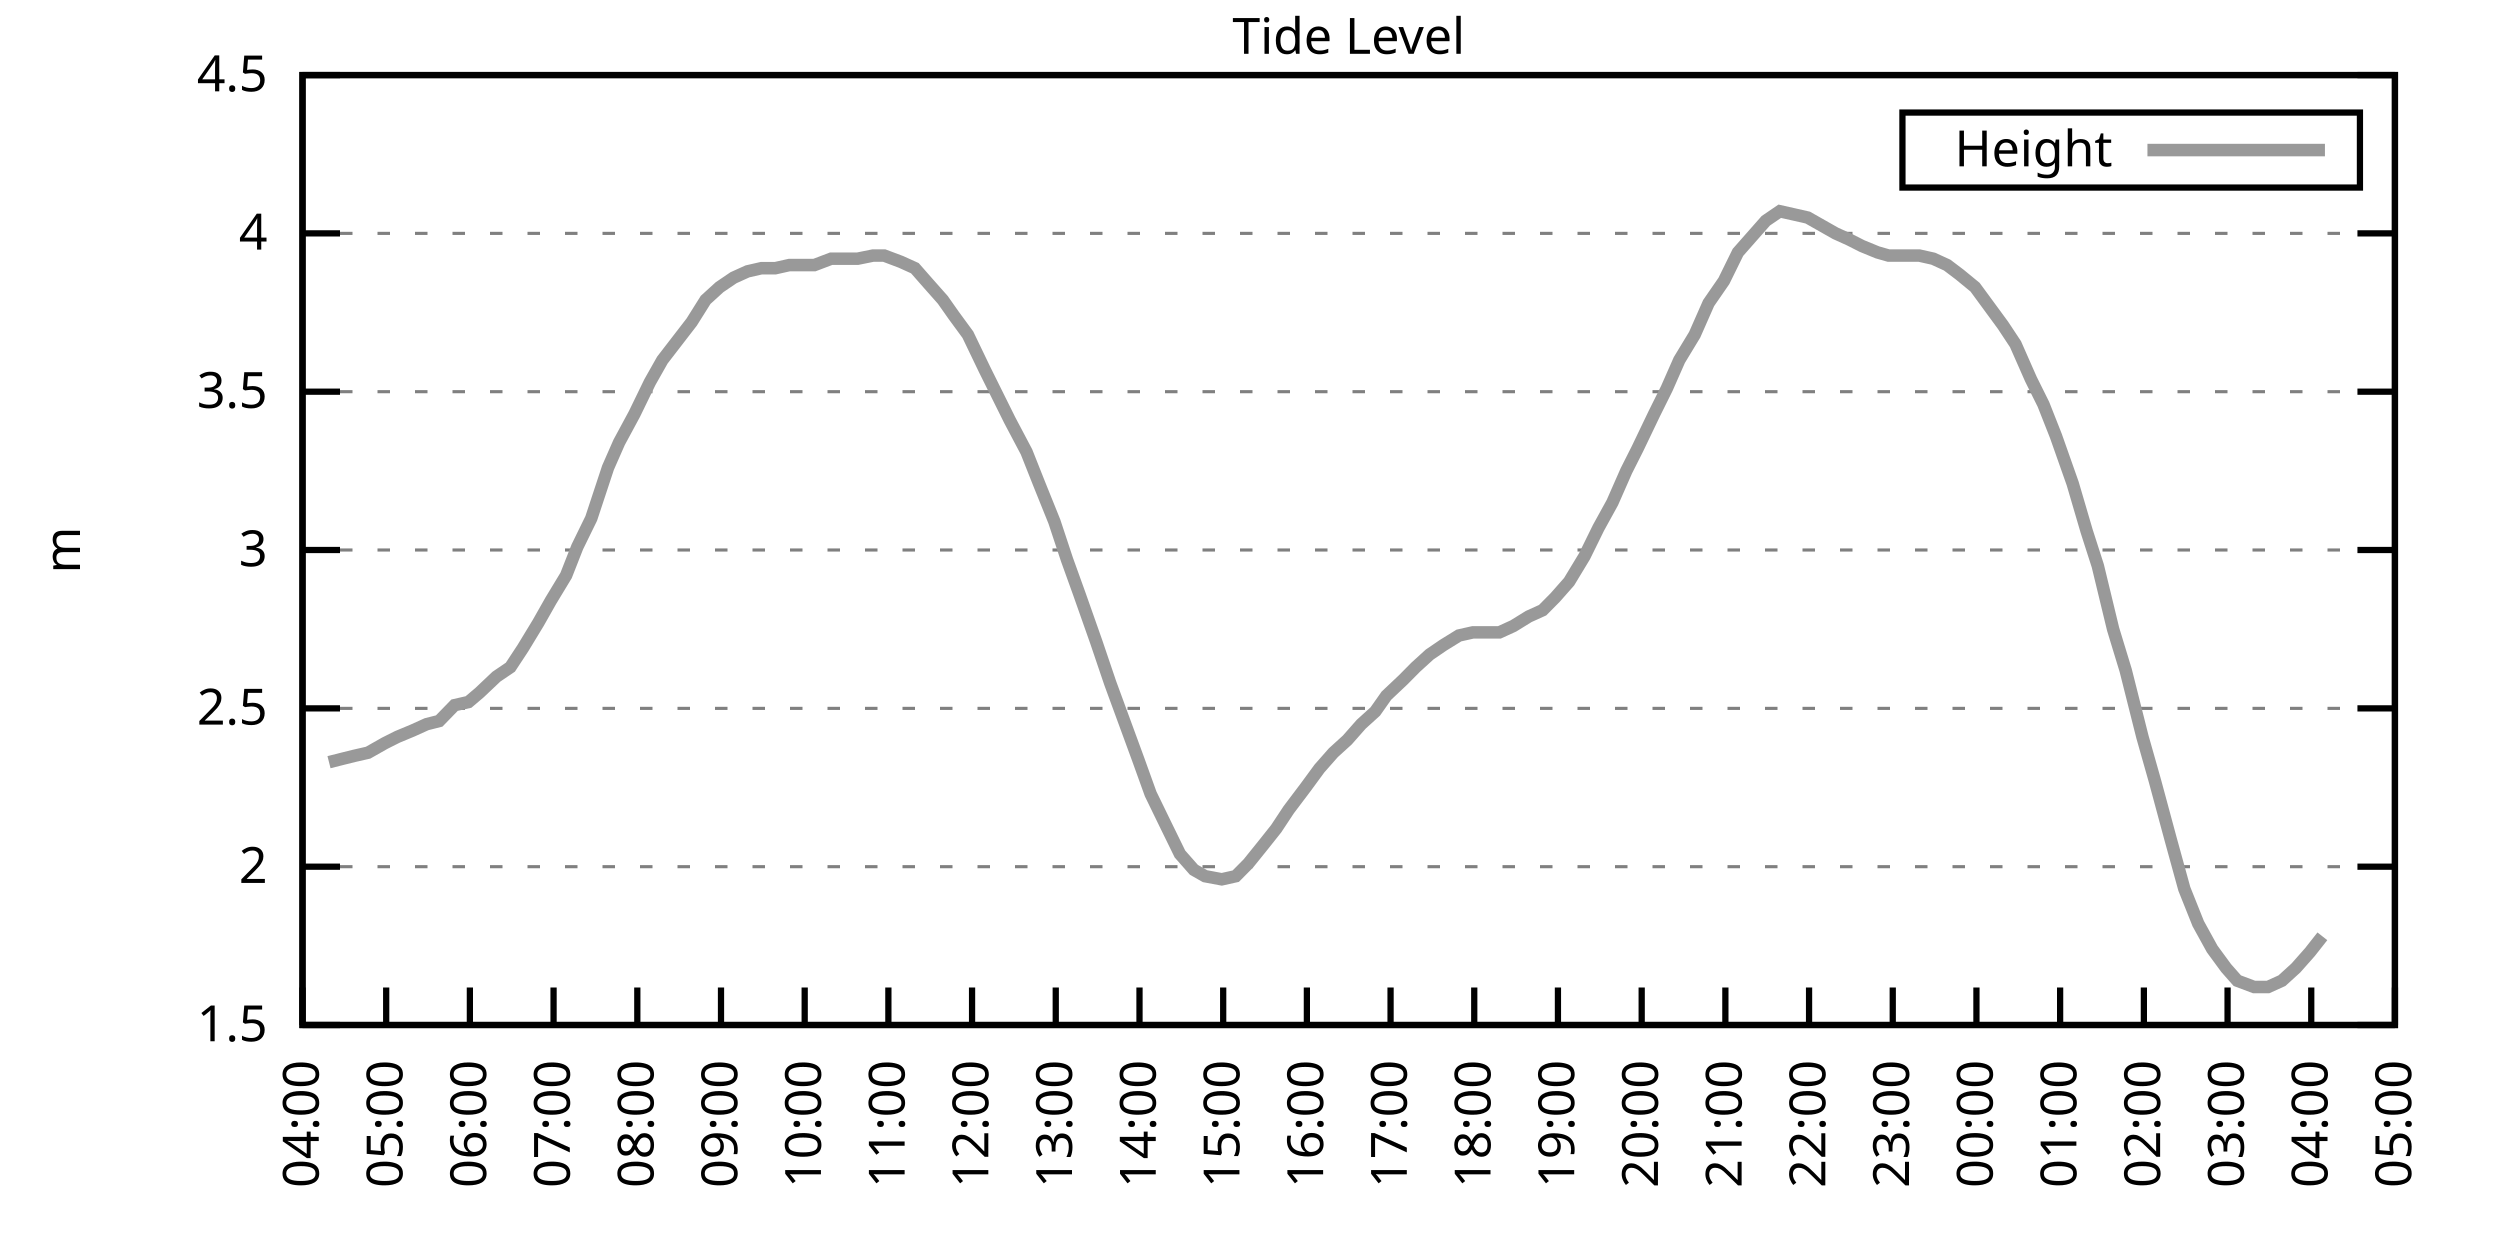
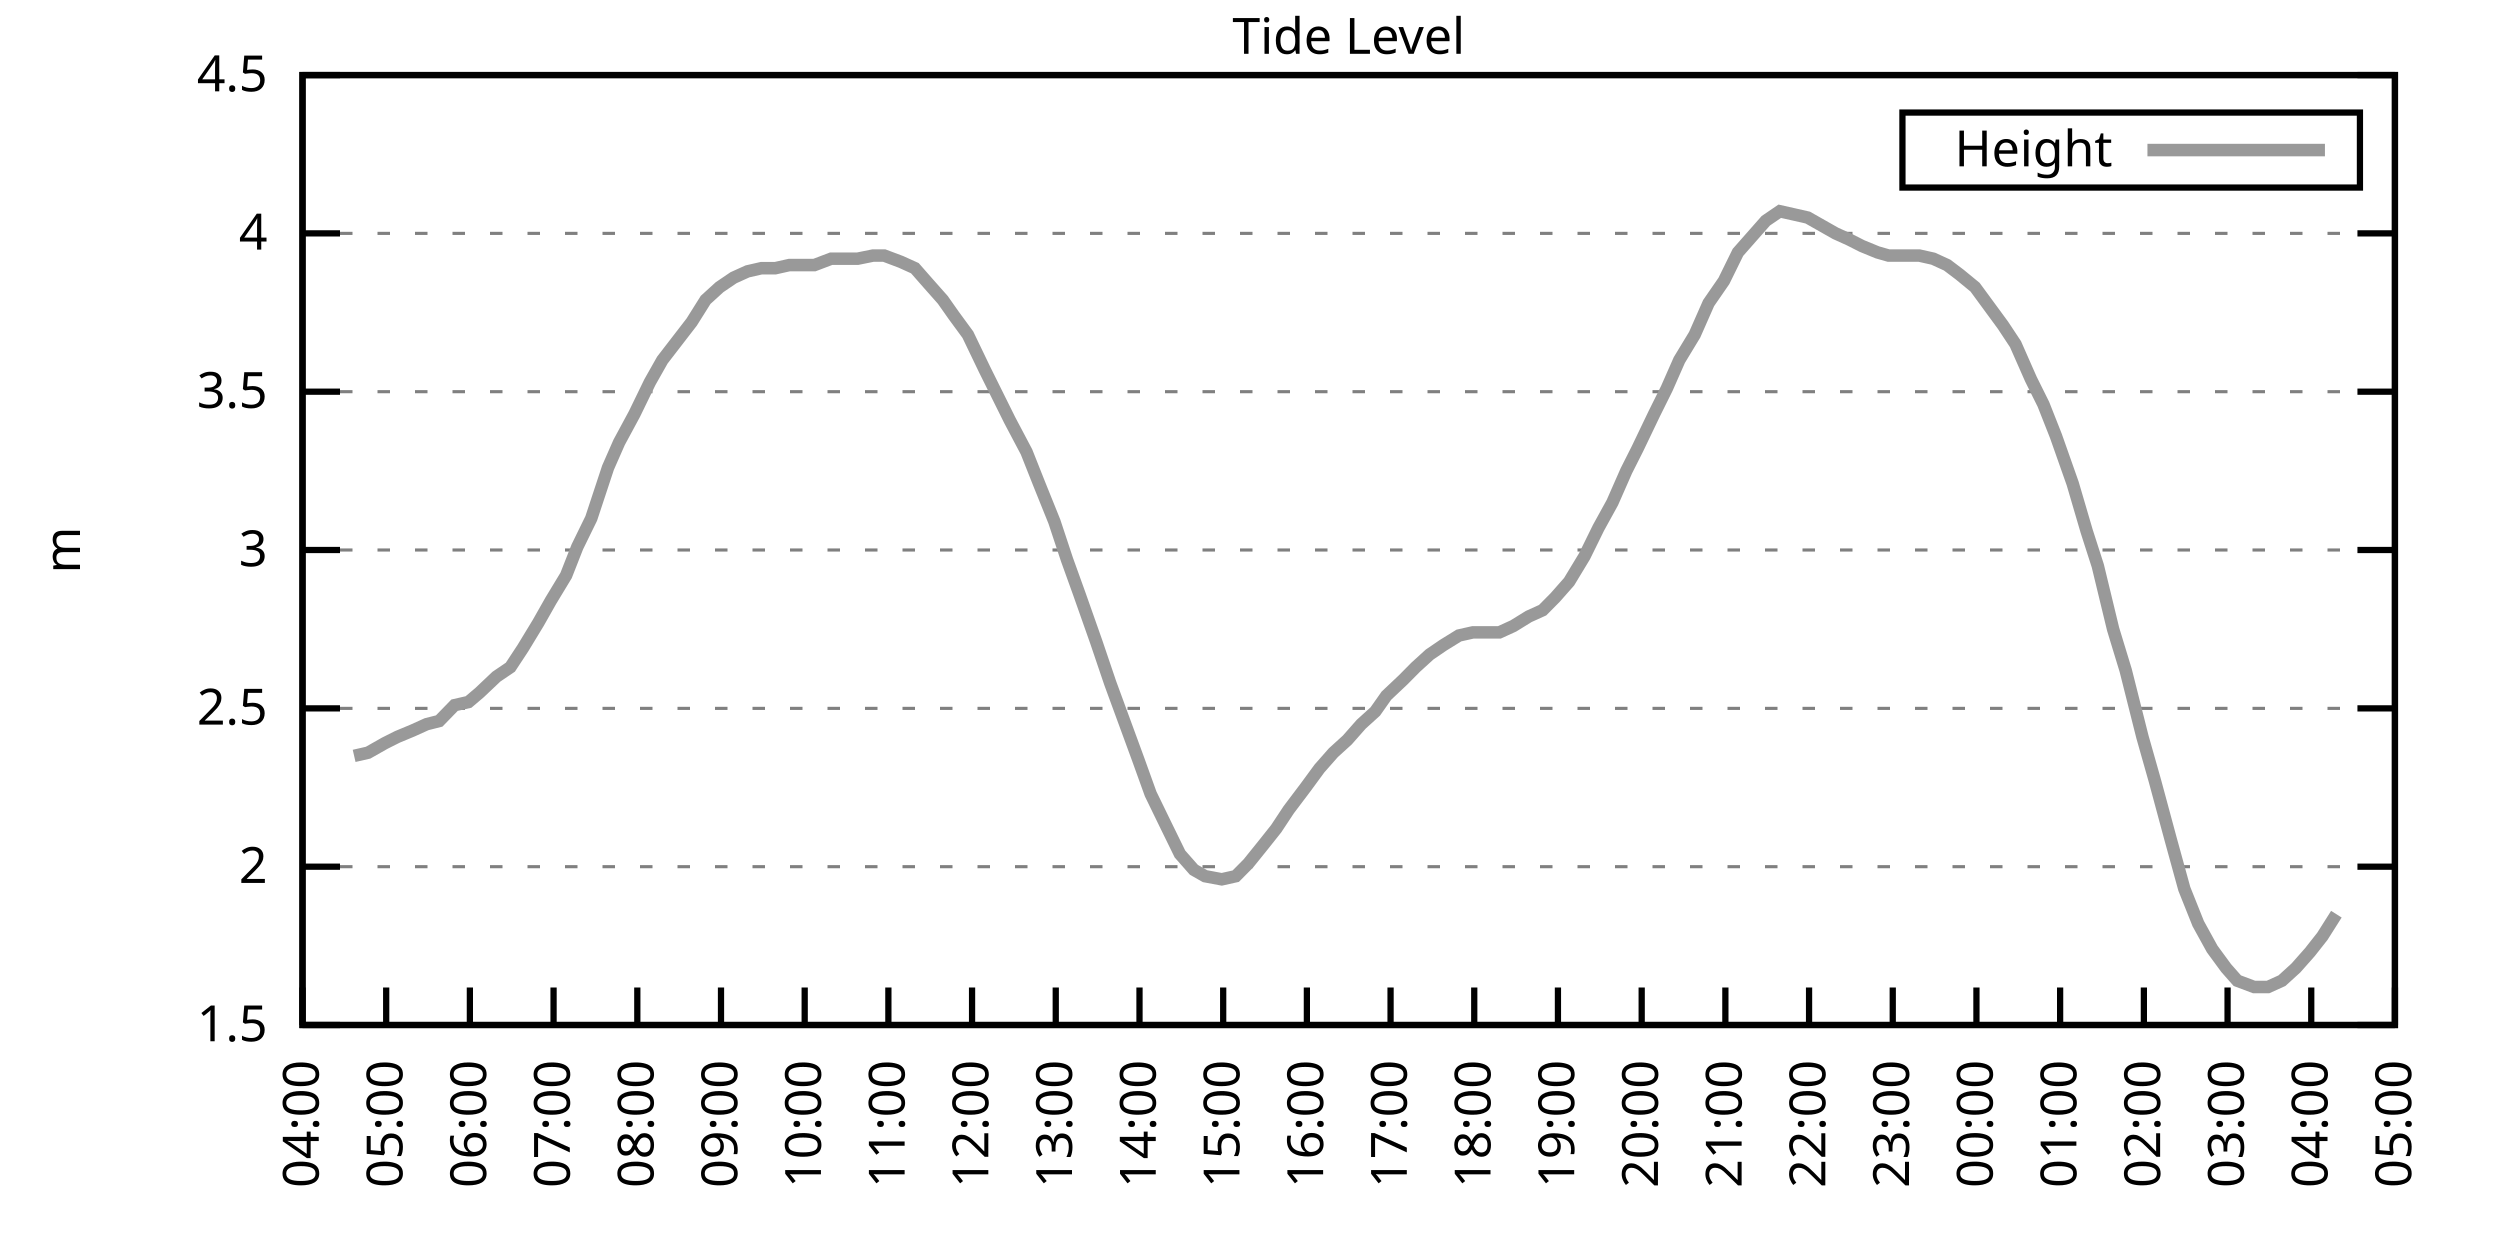
<svg xmlns="http://www.w3.org/2000/svg" xmlns:xlink="http://www.w3.org/1999/xlink" width="400" height="200" viewBox="0 0 400 200">
  <g id="gnuplot_canvas">
    <rect x="0" y="0" width="400" height="200" fill="none" />
    <defs>
      <circle id="gpDot" r="0.5" stroke-width="0.5" stroke="currentColor" />
      <path id="gpPt0" stroke-width="0.333" stroke="currentColor" d="M-1,0 h2 M0,-1 v2" />
      <path id="gpPt1" stroke-width="0.333" stroke="currentColor" d="M-1,-1 L1,1 M1,-1 L-1,1" />
      <path id="gpPt2" stroke-width="0.333" stroke="currentColor" d="M-1,0 L1,0 M0,-1 L0,1 M-1,-1 L1,1 M-1,1 L1,-1" />
      <rect id="gpPt3" stroke-width="0.333" stroke="currentColor" x="-1" y="-1" width="2" height="2" />
      <rect id="gpPt4" stroke-width="0.333" stroke="currentColor" fill="currentColor" x="-1" y="-1" width="2" height="2" />
      <circle id="gpPt5" stroke-width="0.333" stroke="currentColor" cx="0" cy="0" r="1" />
      <use xlink:href="#gpPt5" id="gpPt6" fill="currentColor" stroke="none" />
      <path id="gpPt7" stroke-width="0.333" stroke="currentColor" d="M0,-1.33 L-1.33,0.67 L1.33,0.67 z" />
      <use xlink:href="#gpPt7" id="gpPt8" fill="currentColor" stroke="none" />
      <use xlink:href="#gpPt7" id="gpPt9" stroke="currentColor" transform="rotate(180)" />
      <use xlink:href="#gpPt9" id="gpPt10" fill="currentColor" stroke="none" />
      <use xlink:href="#gpPt3" id="gpPt11" stroke="currentColor" transform="rotate(45)" />
      <use xlink:href="#gpPt11" id="gpPt12" fill="currentColor" stroke="none" />
      <path id="gpPt13" stroke-width="0.333" stroke="currentColor" d="M0,1.330 L1.265,0.411 L0.782,-1.067 L-0.782,-1.076 L-1.265,0.411 z" />
      <use xlink:href="#gpPt13" id="gpPt14" fill="currentColor" stroke="none" />
      <filter id="textbox" filterUnits="objectBoundingBox" x="0" y="0" height="1" width="1">
        <feFlood flood-color="white" flood-opacity="1" result="bgnd" />
        <feComposite in="SourceGraphic" in2="bgnd" operator="atop" />
      </filter>
      <filter id="greybox" filterUnits="objectBoundingBox" x="0" y="0" height="1" width="1">
        <feFlood flood-color="lightgrey" flood-opacity="1" result="grey" />
        <feComposite in="SourceGraphic" in2="grey" operator="atop" />
      </filter>
    </defs>
    <g fill="none" color="white" stroke="currentColor" stroke-width="1.00" stroke-linecap="butt" stroke-linejoin="miter">
</g>
    <g fill="none" color="black" stroke="currentColor" stroke-width="1.00" stroke-linecap="butt" stroke-linejoin="miter">
      <g stroke="none" shape-rendering="crispEdges">
        <polygon fill="rgb(255, 255, 255)" points="48.40,164.00 383.18,164.00 383.18,12.02 48.40,12.02 " />
      </g>
    </g>
    <g fill="none" color="black" stroke="currentColor" stroke-width="1.00" stroke-linecap="butt" stroke-linejoin="miter">
</g>
    <g fill="none" color="black" stroke="black" stroke-width="0.50" stroke-linecap="butt" stroke-linejoin="miter">
</g>
    <g fill="none" color="gray" stroke="currentColor" stroke-width="0.50" stroke-linecap="butt" stroke-linejoin="miter">
      <path stroke="gray" stroke-dasharray="2,4" class="gridline" d="M48.40,164.00 L383.19,164.00  " />
    </g>
    <g fill="none" color="gray" stroke="gray" stroke-width="1.00" stroke-linecap="butt" stroke-linejoin="miter">
</g>
    <g fill="none" color="black" stroke="currentColor" stroke-width="1.00" stroke-linecap="butt" stroke-linejoin="miter">
      <path stroke="black" d="M48.40,164.00 L54.40,164.00 M383.19,164.00 L377.19,164.00  " />
      <g transform="translate(42.80,166.60)" stroke="none" fill="black" font-family="Sans" font-size="8.00" text-anchor="end">
        <text>
          <tspan font-family="Sans"> 1.5</tspan>
        </text>
      </g>
    </g>
    <g fill="none" color="black" stroke="currentColor" stroke-width="1.00" stroke-linecap="butt" stroke-linejoin="miter">
</g>
    <g fill="none" color="black" stroke="black" stroke-width="0.50" stroke-linecap="butt" stroke-linejoin="miter">
</g>
    <g fill="none" color="gray" stroke="currentColor" stroke-width="0.50" stroke-linecap="butt" stroke-linejoin="miter">
      <path stroke="gray" stroke-dasharray="2,4" class="gridline" d="M48.40,138.67 L383.19,138.67  " />
    </g>
    <g fill="none" color="gray" stroke="gray" stroke-width="1.00" stroke-linecap="butt" stroke-linejoin="miter">
</g>
    <g fill="none" color="black" stroke="currentColor" stroke-width="1.00" stroke-linecap="butt" stroke-linejoin="miter">
      <path stroke="black" d="M48.40,138.67 L54.40,138.67 M383.19,138.67 L377.19,138.67  " />
      <g transform="translate(42.80,141.27)" stroke="none" fill="black" font-family="Sans" font-size="8.00" text-anchor="end">
        <text>
          <tspan font-family="Sans"> 2</tspan>
        </text>
      </g>
    </g>
    <g fill="none" color="black" stroke="currentColor" stroke-width="1.00" stroke-linecap="butt" stroke-linejoin="miter">
</g>
    <g fill="none" color="black" stroke="black" stroke-width="0.50" stroke-linecap="butt" stroke-linejoin="miter">
</g>
    <g fill="none" color="gray" stroke="currentColor" stroke-width="0.50" stroke-linecap="butt" stroke-linejoin="miter">
      <path stroke="gray" stroke-dasharray="2,4" class="gridline" d="M48.40,113.34 L383.19,113.34  " />
    </g>
    <g fill="none" color="gray" stroke="gray" stroke-width="1.00" stroke-linecap="butt" stroke-linejoin="miter">
</g>
    <g fill="none" color="black" stroke="currentColor" stroke-width="1.00" stroke-linecap="butt" stroke-linejoin="miter">
      <path stroke="black" d="M48.40,113.34 L54.40,113.34 M383.19,113.34 L377.19,113.34  " />
      <g transform="translate(42.80,115.94)" stroke="none" fill="black" font-family="Sans" font-size="8.00" text-anchor="end">
        <text>
          <tspan font-family="Sans"> 2.5</tspan>
        </text>
      </g>
    </g>
    <g fill="none" color="black" stroke="currentColor" stroke-width="1.00" stroke-linecap="butt" stroke-linejoin="miter">
</g>
    <g fill="none" color="black" stroke="black" stroke-width="0.50" stroke-linecap="butt" stroke-linejoin="miter">
</g>
    <g fill="none" color="gray" stroke="currentColor" stroke-width="0.50" stroke-linecap="butt" stroke-linejoin="miter">
      <path stroke="gray" stroke-dasharray="2,4" class="gridline" d="M48.40,88.00 L383.19,88.00  " />
    </g>
    <g fill="none" color="gray" stroke="gray" stroke-width="1.00" stroke-linecap="butt" stroke-linejoin="miter">
</g>
    <g fill="none" color="black" stroke="currentColor" stroke-width="1.00" stroke-linecap="butt" stroke-linejoin="miter">
      <path stroke="black" d="M48.40,88.00 L54.40,88.00 M383.19,88.00 L377.19,88.00  " />
      <g transform="translate(42.80,90.60)" stroke="none" fill="black" font-family="Sans" font-size="8.00" text-anchor="end">
        <text>
          <tspan font-family="Sans"> 3</tspan>
        </text>
      </g>
    </g>
    <g fill="none" color="black" stroke="currentColor" stroke-width="1.00" stroke-linecap="butt" stroke-linejoin="miter">
</g>
    <g fill="none" color="black" stroke="black" stroke-width="0.50" stroke-linecap="butt" stroke-linejoin="miter">
</g>
    <g fill="none" color="gray" stroke="currentColor" stroke-width="0.50" stroke-linecap="butt" stroke-linejoin="miter">
      <path stroke="gray" stroke-dasharray="2,4" class="gridline" d="M48.40,62.67 L383.19,62.67  " />
    </g>
    <g fill="none" color="gray" stroke="gray" stroke-width="1.00" stroke-linecap="butt" stroke-linejoin="miter">
</g>
    <g fill="none" color="black" stroke="currentColor" stroke-width="1.00" stroke-linecap="butt" stroke-linejoin="miter">
      <path stroke="black" d="M48.40,62.67 L54.40,62.67 M383.19,62.67 L377.19,62.67  " />
      <g transform="translate(42.80,65.27)" stroke="none" fill="black" font-family="Sans" font-size="8.00" text-anchor="end">
        <text>
          <tspan font-family="Sans"> 3.5</tspan>
        </text>
      </g>
    </g>
    <g fill="none" color="black" stroke="currentColor" stroke-width="1.00" stroke-linecap="butt" stroke-linejoin="miter">
</g>
    <g fill="none" color="black" stroke="black" stroke-width="0.50" stroke-linecap="butt" stroke-linejoin="miter">
</g>
    <g fill="none" color="gray" stroke="currentColor" stroke-width="0.50" stroke-linecap="butt" stroke-linejoin="miter">
      <path stroke="gray" stroke-dasharray="2,4" class="gridline" d="M48.40,37.34 L383.19,37.34  " />
    </g>
    <g fill="none" color="gray" stroke="gray" stroke-width="1.00" stroke-linecap="butt" stroke-linejoin="miter">
</g>
    <g fill="none" color="black" stroke="currentColor" stroke-width="1.00" stroke-linecap="butt" stroke-linejoin="miter">
      <path stroke="black" d="M48.40,37.34 L54.40,37.34 M383.19,37.34 L377.19,37.34  " />
      <g transform="translate(42.80,39.94)" stroke="none" fill="black" font-family="Sans" font-size="8.00" text-anchor="end">
        <text>
          <tspan font-family="Sans"> 4</tspan>
        </text>
      </g>
    </g>
    <g fill="none" color="black" stroke="currentColor" stroke-width="1.00" stroke-linecap="butt" stroke-linejoin="miter">
</g>
    <g fill="none" color="black" stroke="black" stroke-width="0.50" stroke-linecap="butt" stroke-linejoin="miter">
</g>
    <g fill="none" color="gray" stroke="currentColor" stroke-width="0.50" stroke-linecap="butt" stroke-linejoin="miter">
      <path stroke="gray" stroke-dasharray="2,4" class="gridline" d="M48.40,12.01 L383.19,12.01  " />
    </g>
    <g fill="none" color="gray" stroke="gray" stroke-width="1.00" stroke-linecap="butt" stroke-linejoin="miter">
</g>
    <g fill="none" color="black" stroke="currentColor" stroke-width="1.00" stroke-linecap="butt" stroke-linejoin="miter">
      <path stroke="black" d="M48.40,12.01 L54.40,12.01 M383.19,12.01 L377.19,12.01  " />
      <g transform="translate(42.80,14.61)" stroke="none" fill="black" font-family="Sans" font-size="8.00" text-anchor="end">
        <text>
          <tspan font-family="Sans"> 4.5</tspan>
        </text>
      </g>
    </g>
    <g fill="none" color="black" stroke="currentColor" stroke-width="1.00" stroke-linecap="butt" stroke-linejoin="miter">
      <path stroke="black" d="M48.40,164.00 L48.40,158.00  " />
      <g transform="translate(51.00,169.60) rotate(270.00)" stroke="none" fill="black" font-family="Sans" font-size="8.00" text-anchor="end">
        <text>
          <tspan font-family="Sans">04:00</tspan>
        </text>
      </g>
    </g>
    <g fill="none" color="black" stroke="currentColor" stroke-width="1.00" stroke-linecap="butt" stroke-linejoin="miter">
      <path stroke="black" d="M61.79,164.00 L61.79,158.00  " />
      <g transform="translate(64.39,169.60) rotate(270.00)" stroke="none" fill="black" font-family="Sans" font-size="8.00" text-anchor="end">
        <text>
          <tspan font-family="Sans">05:00</tspan>
        </text>
      </g>
    </g>
    <g fill="none" color="black" stroke="currentColor" stroke-width="1.00" stroke-linecap="butt" stroke-linejoin="miter">
      <path stroke="black" d="M75.18,164.00 L75.18,158.00  " />
      <g transform="translate(77.78,169.60) rotate(270.00)" stroke="none" fill="black" font-family="Sans" font-size="8.00" text-anchor="end">
        <text>
          <tspan font-family="Sans">06:00</tspan>
        </text>
      </g>
    </g>
    <g fill="none" color="black" stroke="currentColor" stroke-width="1.00" stroke-linecap="butt" stroke-linejoin="miter">
      <path stroke="black" d="M88.57,164.00 L88.57,158.00  " />
      <g transform="translate(91.17,169.60) rotate(270.00)" stroke="none" fill="black" font-family="Sans" font-size="8.00" text-anchor="end">
        <text>
          <tspan font-family="Sans">07:00</tspan>
        </text>
      </g>
    </g>
    <g fill="none" color="black" stroke="currentColor" stroke-width="1.00" stroke-linecap="butt" stroke-linejoin="miter">
      <path stroke="black" d="M101.97,164.00 L101.97,158.00  " />
      <g transform="translate(104.57,169.60) rotate(270.00)" stroke="none" fill="black" font-family="Sans" font-size="8.00" text-anchor="end">
        <text>
          <tspan font-family="Sans">08:00</tspan>
        </text>
      </g>
    </g>
    <g fill="none" color="black" stroke="currentColor" stroke-width="1.00" stroke-linecap="butt" stroke-linejoin="miter">
      <path stroke="black" d="M115.36,164.00 L115.36,158.00  " />
      <g transform="translate(117.96,169.60) rotate(270.00)" stroke="none" fill="black" font-family="Sans" font-size="8.00" text-anchor="end">
        <text>
          <tspan font-family="Sans">09:00</tspan>
        </text>
      </g>
    </g>
    <g fill="none" color="black" stroke="currentColor" stroke-width="1.00" stroke-linecap="butt" stroke-linejoin="miter">
      <path stroke="black" d="M128.75,164.00 L128.75,158.00  " />
      <g transform="translate(131.35,169.60) rotate(270.00)" stroke="none" fill="black" font-family="Sans" font-size="8.00" text-anchor="end">
        <text>
          <tspan font-family="Sans">10:00</tspan>
        </text>
      </g>
    </g>
    <g fill="none" color="black" stroke="currentColor" stroke-width="1.00" stroke-linecap="butt" stroke-linejoin="miter">
      <path stroke="black" d="M142.14,164.00 L142.14,158.00  " />
      <g transform="translate(144.74,169.60) rotate(270.00)" stroke="none" fill="black" font-family="Sans" font-size="8.00" text-anchor="end">
        <text>
          <tspan font-family="Sans">11:00</tspan>
        </text>
      </g>
    </g>
    <g fill="none" color="black" stroke="currentColor" stroke-width="1.00" stroke-linecap="butt" stroke-linejoin="miter">
      <path stroke="black" d="M155.53,164.00 L155.53,158.00  " />
      <g transform="translate(158.13,169.60) rotate(270.00)" stroke="none" fill="black" font-family="Sans" font-size="8.00" text-anchor="end">
        <text>
          <tspan font-family="Sans">12:00</tspan>
        </text>
      </g>
    </g>
    <g fill="none" color="black" stroke="currentColor" stroke-width="1.00" stroke-linecap="butt" stroke-linejoin="miter">
      <path stroke="black" d="M168.92,164.00 L168.92,158.00  " />
      <g transform="translate(171.52,169.60) rotate(270.00)" stroke="none" fill="black" font-family="Sans" font-size="8.00" text-anchor="end">
        <text>
          <tspan font-family="Sans">13:00</tspan>
        </text>
      </g>
    </g>
    <g fill="none" color="black" stroke="currentColor" stroke-width="1.00" stroke-linecap="butt" stroke-linejoin="miter">
      <path stroke="black" d="M182.32,164.00 L182.32,158.00  " />
      <g transform="translate(184.92,169.60) rotate(270.00)" stroke="none" fill="black" font-family="Sans" font-size="8.00" text-anchor="end">
        <text>
          <tspan font-family="Sans">14:00</tspan>
        </text>
      </g>
    </g>
    <g fill="none" color="black" stroke="currentColor" stroke-width="1.00" stroke-linecap="butt" stroke-linejoin="miter">
      <path stroke="black" d="M195.71,164.00 L195.71,158.00  " />
      <g transform="translate(198.31,169.60) rotate(270.00)" stroke="none" fill="black" font-family="Sans" font-size="8.00" text-anchor="end">
        <text>
          <tspan font-family="Sans">15:00</tspan>
        </text>
      </g>
    </g>
    <g fill="none" color="black" stroke="currentColor" stroke-width="1.00" stroke-linecap="butt" stroke-linejoin="miter">
      <path stroke="black" d="M209.10,164.00 L209.10,158.00  " />
      <g transform="translate(211.70,169.60) rotate(270.00)" stroke="none" fill="black" font-family="Sans" font-size="8.00" text-anchor="end">
        <text>
          <tspan font-family="Sans">16:00</tspan>
        </text>
      </g>
    </g>
    <g fill="none" color="black" stroke="currentColor" stroke-width="1.00" stroke-linecap="butt" stroke-linejoin="miter">
      <path stroke="black" d="M222.49,164.00 L222.49,158.00  " />
      <g transform="translate(225.09,169.60) rotate(270.00)" stroke="none" fill="black" font-family="Sans" font-size="8.00" text-anchor="end">
        <text>
          <tspan font-family="Sans">17:00</tspan>
        </text>
      </g>
    </g>
    <g fill="none" color="black" stroke="currentColor" stroke-width="1.00" stroke-linecap="butt" stroke-linejoin="miter">
      <path stroke="black" d="M235.88,164.00 L235.88,158.00  " />
      <g transform="translate(238.48,169.60) rotate(270.00)" stroke="none" fill="black" font-family="Sans" font-size="8.00" text-anchor="end">
        <text>
          <tspan font-family="Sans">18:00</tspan>
        </text>
      </g>
    </g>
    <g fill="none" color="black" stroke="currentColor" stroke-width="1.00" stroke-linecap="butt" stroke-linejoin="miter">
      <path stroke="black" d="M249.27,164.00 L249.27,158.00  " />
      <g transform="translate(251.87,169.60) rotate(270.00)" stroke="none" fill="black" font-family="Sans" font-size="8.00" text-anchor="end">
        <text>
          <tspan font-family="Sans">19:00</tspan>
        </text>
      </g>
    </g>
    <g fill="none" color="black" stroke="currentColor" stroke-width="1.00" stroke-linecap="butt" stroke-linejoin="miter">
      <path stroke="black" d="M262.67,164.00 L262.67,158.00  " />
      <g transform="translate(265.27,169.60) rotate(270.00)" stroke="none" fill="black" font-family="Sans" font-size="8.00" text-anchor="end">
        <text>
          <tspan font-family="Sans">20:00</tspan>
        </text>
      </g>
    </g>
    <g fill="none" color="black" stroke="currentColor" stroke-width="1.00" stroke-linecap="butt" stroke-linejoin="miter">
      <path stroke="black" d="M276.06,164.00 L276.06,158.00  " />
      <g transform="translate(278.66,169.60) rotate(270.00)" stroke="none" fill="black" font-family="Sans" font-size="8.00" text-anchor="end">
        <text>
          <tspan font-family="Sans">21:00</tspan>
        </text>
      </g>
    </g>
    <g fill="none" color="black" stroke="currentColor" stroke-width="1.00" stroke-linecap="butt" stroke-linejoin="miter">
      <path stroke="black" d="M289.45,164.00 L289.45,158.00  " />
      <g transform="translate(292.05,169.60) rotate(270.00)" stroke="none" fill="black" font-family="Sans" font-size="8.00" text-anchor="end">
        <text>
          <tspan font-family="Sans">22:00</tspan>
        </text>
      </g>
    </g>
    <g fill="none" color="black" stroke="currentColor" stroke-width="1.00" stroke-linecap="butt" stroke-linejoin="miter">
      <path stroke="black" d="M302.84,164.00 L302.84,158.00  " />
      <g transform="translate(305.44,169.60) rotate(270.00)" stroke="none" fill="black" font-family="Sans" font-size="8.00" text-anchor="end">
        <text>
          <tspan font-family="Sans">23:00</tspan>
        </text>
      </g>
    </g>
    <g fill="none" color="black" stroke="currentColor" stroke-width="1.00" stroke-linecap="butt" stroke-linejoin="miter">
      <path stroke="black" d="M316.23,164.00 L316.23,158.00  " />
      <g transform="translate(318.83,169.60) rotate(270.00)" stroke="none" fill="black" font-family="Sans" font-size="8.00" text-anchor="end">
        <text>
          <tspan font-family="Sans">00:00</tspan>
        </text>
      </g>
    </g>
    <g fill="none" color="black" stroke="currentColor" stroke-width="1.00" stroke-linecap="butt" stroke-linejoin="miter">
      <path stroke="black" d="M329.62,164.00 L329.62,158.00  " />
      <g transform="translate(332.22,169.60) rotate(270.00)" stroke="none" fill="black" font-family="Sans" font-size="8.00" text-anchor="end">
        <text>
          <tspan font-family="Sans">01:00</tspan>
        </text>
      </g>
    </g>
    <g fill="none" color="black" stroke="currentColor" stroke-width="1.00" stroke-linecap="butt" stroke-linejoin="miter">
      <path stroke="black" d="M343.02,164.00 L343.02,158.00  " />
      <g transform="translate(345.62,169.60) rotate(270.00)" stroke="none" fill="black" font-family="Sans" font-size="8.00" text-anchor="end">
        <text>
          <tspan font-family="Sans">02:00</tspan>
        </text>
      </g>
    </g>
    <g fill="none" color="black" stroke="currentColor" stroke-width="1.00" stroke-linecap="butt" stroke-linejoin="miter">
      <path stroke="black" d="M356.41,164.00 L356.41,158.00  " />
      <g transform="translate(359.01,169.60) rotate(270.00)" stroke="none" fill="black" font-family="Sans" font-size="8.00" text-anchor="end">
        <text>
          <tspan font-family="Sans">03:00</tspan>
        </text>
      </g>
    </g>
    <g fill="none" color="black" stroke="currentColor" stroke-width="1.00" stroke-linecap="butt" stroke-linejoin="miter">
      <path stroke="black" d="M369.80,164.00 L369.80,158.00  " />
      <g transform="translate(372.40,169.60) rotate(270.00)" stroke="none" fill="black" font-family="Sans" font-size="8.00" text-anchor="end">
        <text>
          <tspan font-family="Sans">04:00</tspan>
        </text>
      </g>
    </g>
    <g fill="none" color="black" stroke="currentColor" stroke-width="1.00" stroke-linecap="butt" stroke-linejoin="miter">
      <path stroke="black" d="M383.19,164.00 L383.19,158.00  " />
      <g transform="translate(385.79,169.60) rotate(270.00)" stroke="none" fill="black" font-family="Sans" font-size="8.00" text-anchor="end">
        <text>
          <tspan font-family="Sans">05:00</tspan>
        </text>
      </g>
    </g>
    <g fill="none" color="black" stroke="currentColor" stroke-width="1.00" stroke-linecap="butt" stroke-linejoin="miter">
</g>
    <g fill="none" color="black" stroke="currentColor" stroke-width="1.00" stroke-linecap="butt" stroke-linejoin="miter">
      <path stroke="black" d="M48.40,12.01 L48.40,164.00 L383.19,164.00 L383.19,12.01 L48.40,12.01 Z  " />
    </g>
    <g fill="none" color="black" stroke="currentColor" stroke-width="1.00" stroke-linecap="butt" stroke-linejoin="miter">
</g>
    <g fill="none" color="black" stroke="currentColor" stroke-width="1.00" stroke-linecap="butt" stroke-linejoin="miter">
      <path stroke="black" d="M304.39,30.01 L304.39,18.01 L377.59,18.01 L377.59,30.01 L304.39,30.01 Z  " />
    </g>
    <g id="Tide_level_plot_1">
      <g fill="none" color="white" stroke="black" stroke-width="2.00" stroke-linecap="butt" stroke-linejoin="miter">
</g>
      <g fill="none" color="black" stroke="currentColor" stroke-width="2.00" stroke-linecap="butt" stroke-linejoin="miter">
        <g transform="translate(337.99,26.61)" stroke="none" fill="black" font-family="Sans" font-size="8.00" text-anchor="end">
          <text>
            <tspan font-family="Sans">Height</tspan>
          </text>
        </g>
      </g>
      <g fill="none" color="black" stroke="currentColor" stroke-width="2.00" stroke-linecap="butt" stroke-linejoin="miter">
-         <path stroke="rgb(153, 153, 153)" d="M343.59,24.01 L371.99,24.01 M52.64,121.95 L54.65,121.44 L56.66,120.94 L58.89,120.43 L61.57,118.91 L63.58,117.90   L66.03,116.88 L68.26,115.87 L70.27,115.36 L72.73,112.83 L74.96,112.32 L76.75,110.80 L79.42,108.27 L81.66,106.75   L83.66,103.71 L86.12,99.66 L88.13,96.11 L90.58,92.06 L92.37,87.50 L94.60,82.94 L97.28,74.83 L99.06,70.78   L101.52,66.22 L103.98,61.15 L105.98,57.61 L110.67,51.53 L112.90,47.98 L115.13,45.95 L117.37,44.43 L119.60,43.42   L121.83,42.91 L124.06,42.91 L126.29,42.41 L128.30,42.41 L130.31,42.41 L132.99,41.39 L135.00,41.39 L137.23,41.39   L139.69,40.89 L141.47,40.89 L144.15,41.90 L146.38,42.91 L148.61,45.45 L150.85,47.98 L152.63,50.51 L154.86,53.55   L157.54,59.13 L159.55,63.18 L161.56,67.23 L164.24,72.30 L166.25,77.37 L168.70,83.45 L170.71,89.52 L172.72,95.10   L175.40,102.70 L177.63,109.28 L179.86,115.36 L182.09,121.44 L184.10,127.02 L186.56,132.08 L188.79,136.64 L191.02,139.17   L192.81,140.19 L195.48,140.69 L197.72,140.19 L199.73,138.16 L202.18,135.12 L204.19,132.59 L206.20,129.55 L208.88,126.00   L211.11,122.96 L213.34,120.43 L215.57,118.40 L217.80,115.87 L220.04,113.84 L221.82,111.31 L224.50,108.78 L226.51,106.75   L228.74,104.72 L230.97,103.20 L233.43,101.68 L235.66,101.18 L237.89,101.18 L239.90,101.18 L242.13,100.16 L244.59,98.64   L246.82,97.63 L248.83,95.60 L251.06,93.07 L253.51,89.02 L255.75,84.46 L257.98,80.41 L260.21,75.34 L262.00,71.79   L264.67,66.22 L266.68,62.17 L268.69,57.61 L271.15,53.55 L273.38,48.49 L275.83,44.94 L278.07,40.38 L280.30,37.85   L282.53,35.32 L284.76,33.80 L286.99,34.30 L289.23,34.81 L291.01,35.82 L293.69,37.34 L295.92,38.35 L297.93,39.37   L300.39,40.38 L302.17,40.89 L304.85,40.89 L307.08,40.89 L309.31,41.39 L311.54,42.41 L313.55,43.93 L316.01,45.95   L320.47,52.03 L322.48,55.07 L324.94,60.65 L326.95,64.70 L328.95,69.77 L331.63,77.37 L333.86,84.97 L335.65,90.54   L338.10,100.67 L340.11,107.26 L342.79,117.90 L344.80,124.99 L347.26,134.11 L349.49,142.21 L351.72,147.79 L353.95,151.84   L356.18,154.88 L357.97,156.91 L360.65,157.92 L362.88,157.92 L365.11,156.91 L367.34,154.88 L369.58,152.35 L371.58,149.81    " />
+         <path stroke="rgb(153, 153, 153)" d="M343.59,24.01 L371.99,24.01 M56.66,120.94 L58.89,120.43 L61.57,118.91 L63.58,117.90 L66.03,116.88 L68.26,115.87   L70.27,115.36 L72.73,112.83 L74.96,112.32 L76.75,110.80 L79.42,108.27 L81.66,106.75 L83.66,103.71 L86.12,99.66   L88.13,96.11 L90.58,92.06 L92.37,87.50 L94.60,82.94 L97.28,74.83 L99.06,70.78 L101.52,66.22 L103.98,61.15   L105.98,57.61 L110.67,51.53 L112.90,47.98 L115.13,45.95 L117.37,44.43 L119.60,43.42 L121.83,42.91 L124.06,42.91   L126.29,42.41 L128.30,42.41 L130.31,42.41 L132.99,41.39 L135.00,41.39 L137.23,41.39 L139.69,40.89 L141.47,40.89   L144.15,41.90 L146.38,42.91 L148.61,45.45 L150.85,47.98 L152.63,50.51 L154.86,53.55 L157.54,59.13 L159.55,63.18   L161.56,67.23 L164.24,72.30 L166.25,77.37 L168.70,83.45 L170.71,89.52 L172.72,95.10 L175.40,102.70 L177.63,109.28   L179.86,115.36 L182.09,121.44 L184.10,127.02 L186.56,132.08 L188.79,136.64 L191.02,139.17 L192.81,140.19 L195.48,140.69   L197.72,140.19 L199.73,138.16 L202.18,135.12 L204.19,132.59 L206.20,129.55 L208.88,126.00 L211.11,122.96 L213.34,120.43   L215.57,118.40 L217.80,115.87 L220.04,113.84 L221.82,111.31 L224.50,108.78 L226.51,106.75 L228.74,104.72 L230.97,103.20   L233.43,101.68 L235.66,101.18 L237.89,101.18 L239.90,101.18 L242.13,100.16 L244.59,98.64 L246.82,97.63 L248.83,95.60   L251.06,93.07 L253.51,89.02 L255.75,84.46 L257.98,80.41 L260.21,75.34 L262.00,71.79 L264.67,66.22 L266.68,62.17   L268.69,57.61 L271.15,53.55 L273.38,48.49 L275.83,44.94 L278.07,40.38 L280.30,37.85 L282.53,35.32 L284.76,33.80   L286.99,34.30 L289.23,34.81 L291.01,35.82 L293.69,37.34 L295.92,38.35 L297.93,39.37 L300.39,40.38 L302.17,40.89   L304.85,40.89 L307.08,40.89 L309.31,41.39 L311.54,42.41 L313.55,43.93 L316.01,45.95 L320.47,52.03 L322.48,55.07   L324.94,60.65 L326.95,64.70 L328.95,69.77 L331.63,77.37 L333.86,84.97 L335.65,90.54 L338.10,100.67 L340.11,107.26   L342.79,117.90 L344.80,124.99 L347.26,134.11 L349.49,142.21 L351.72,147.79 L353.95,151.84 L356.18,154.88 L357.97,156.91   L360.65,157.92 L362.88,157.92 L365.11,156.91 L367.34,154.88 L369.58,152.35 L371.58,149.81 L373.82,146.27  " />
      </g>
    </g>
    <g fill="none" color="black" stroke="currentColor" stroke-width="2.00" stroke-linecap="butt" stroke-linejoin="miter">
</g>
    <g fill="none" color="black" stroke="black" stroke-width="1.00" stroke-linecap="butt" stroke-linejoin="miter">
</g>
    <g fill="none" color="black" stroke="currentColor" stroke-width="1.00" stroke-linecap="butt" stroke-linejoin="miter">
      <path stroke="black" d="M48.40,12.01 L48.40,164.00 L383.19,164.00 L383.19,12.01 L48.40,12.01 Z  " />
      <g transform="translate(12.80,88.01) rotate(270.00)" stroke="none" fill="black" font-family="Sans" font-size="8.00" text-anchor="middle">
        <text>
          <tspan font-family="Sans">m</tspan>
        </text>
      </g>
    </g>
    <g fill="none" color="black" stroke="currentColor" stroke-width="1.00" stroke-linecap="butt" stroke-linejoin="miter">
</g>
    <g fill="none" color="black" stroke="currentColor" stroke-width="1.00" stroke-linecap="butt" stroke-linejoin="miter">
      <g transform="translate(215.79,8.61)" stroke="none" fill="black" font-family="Sans" font-size="8.00" text-anchor="middle">
        <text>
          <tspan font-family="Sans">Tide Level</tspan>
        </text>
      </g>
    </g>
    <g fill="none" color="black" stroke="currentColor" stroke-width="1.00" stroke-linecap="butt" stroke-linejoin="miter">
</g>
  </g>
</svg>
